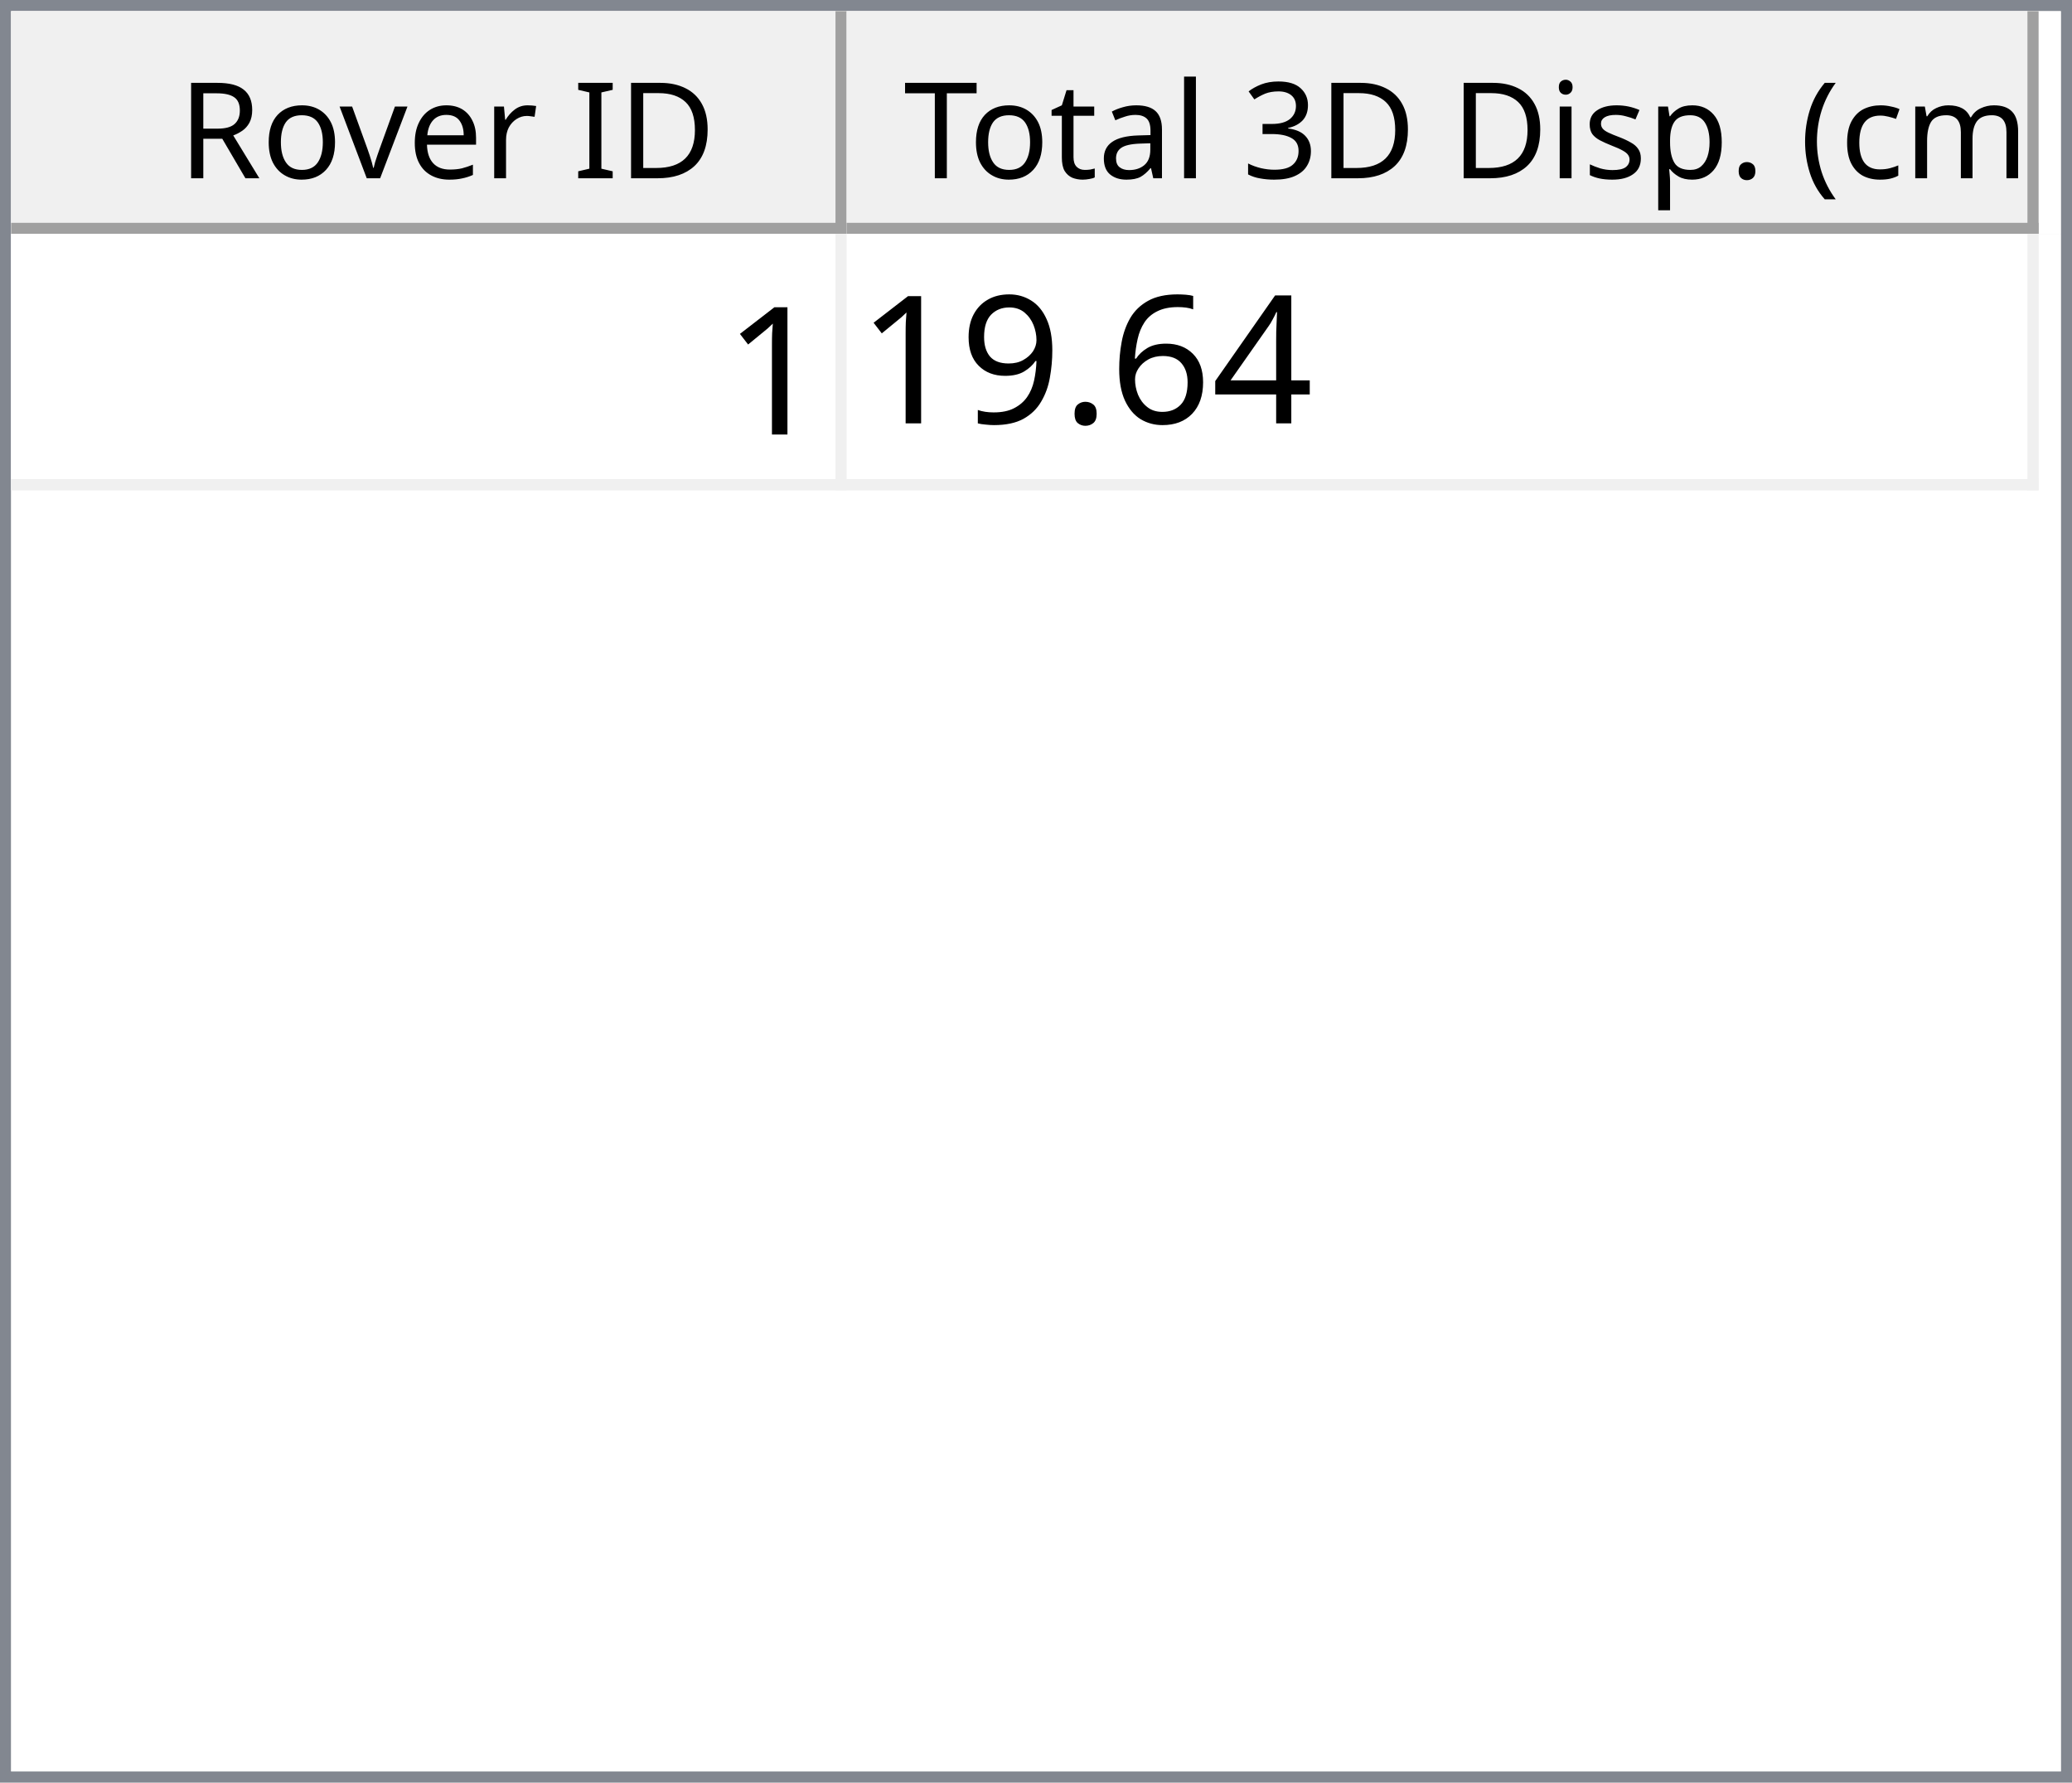
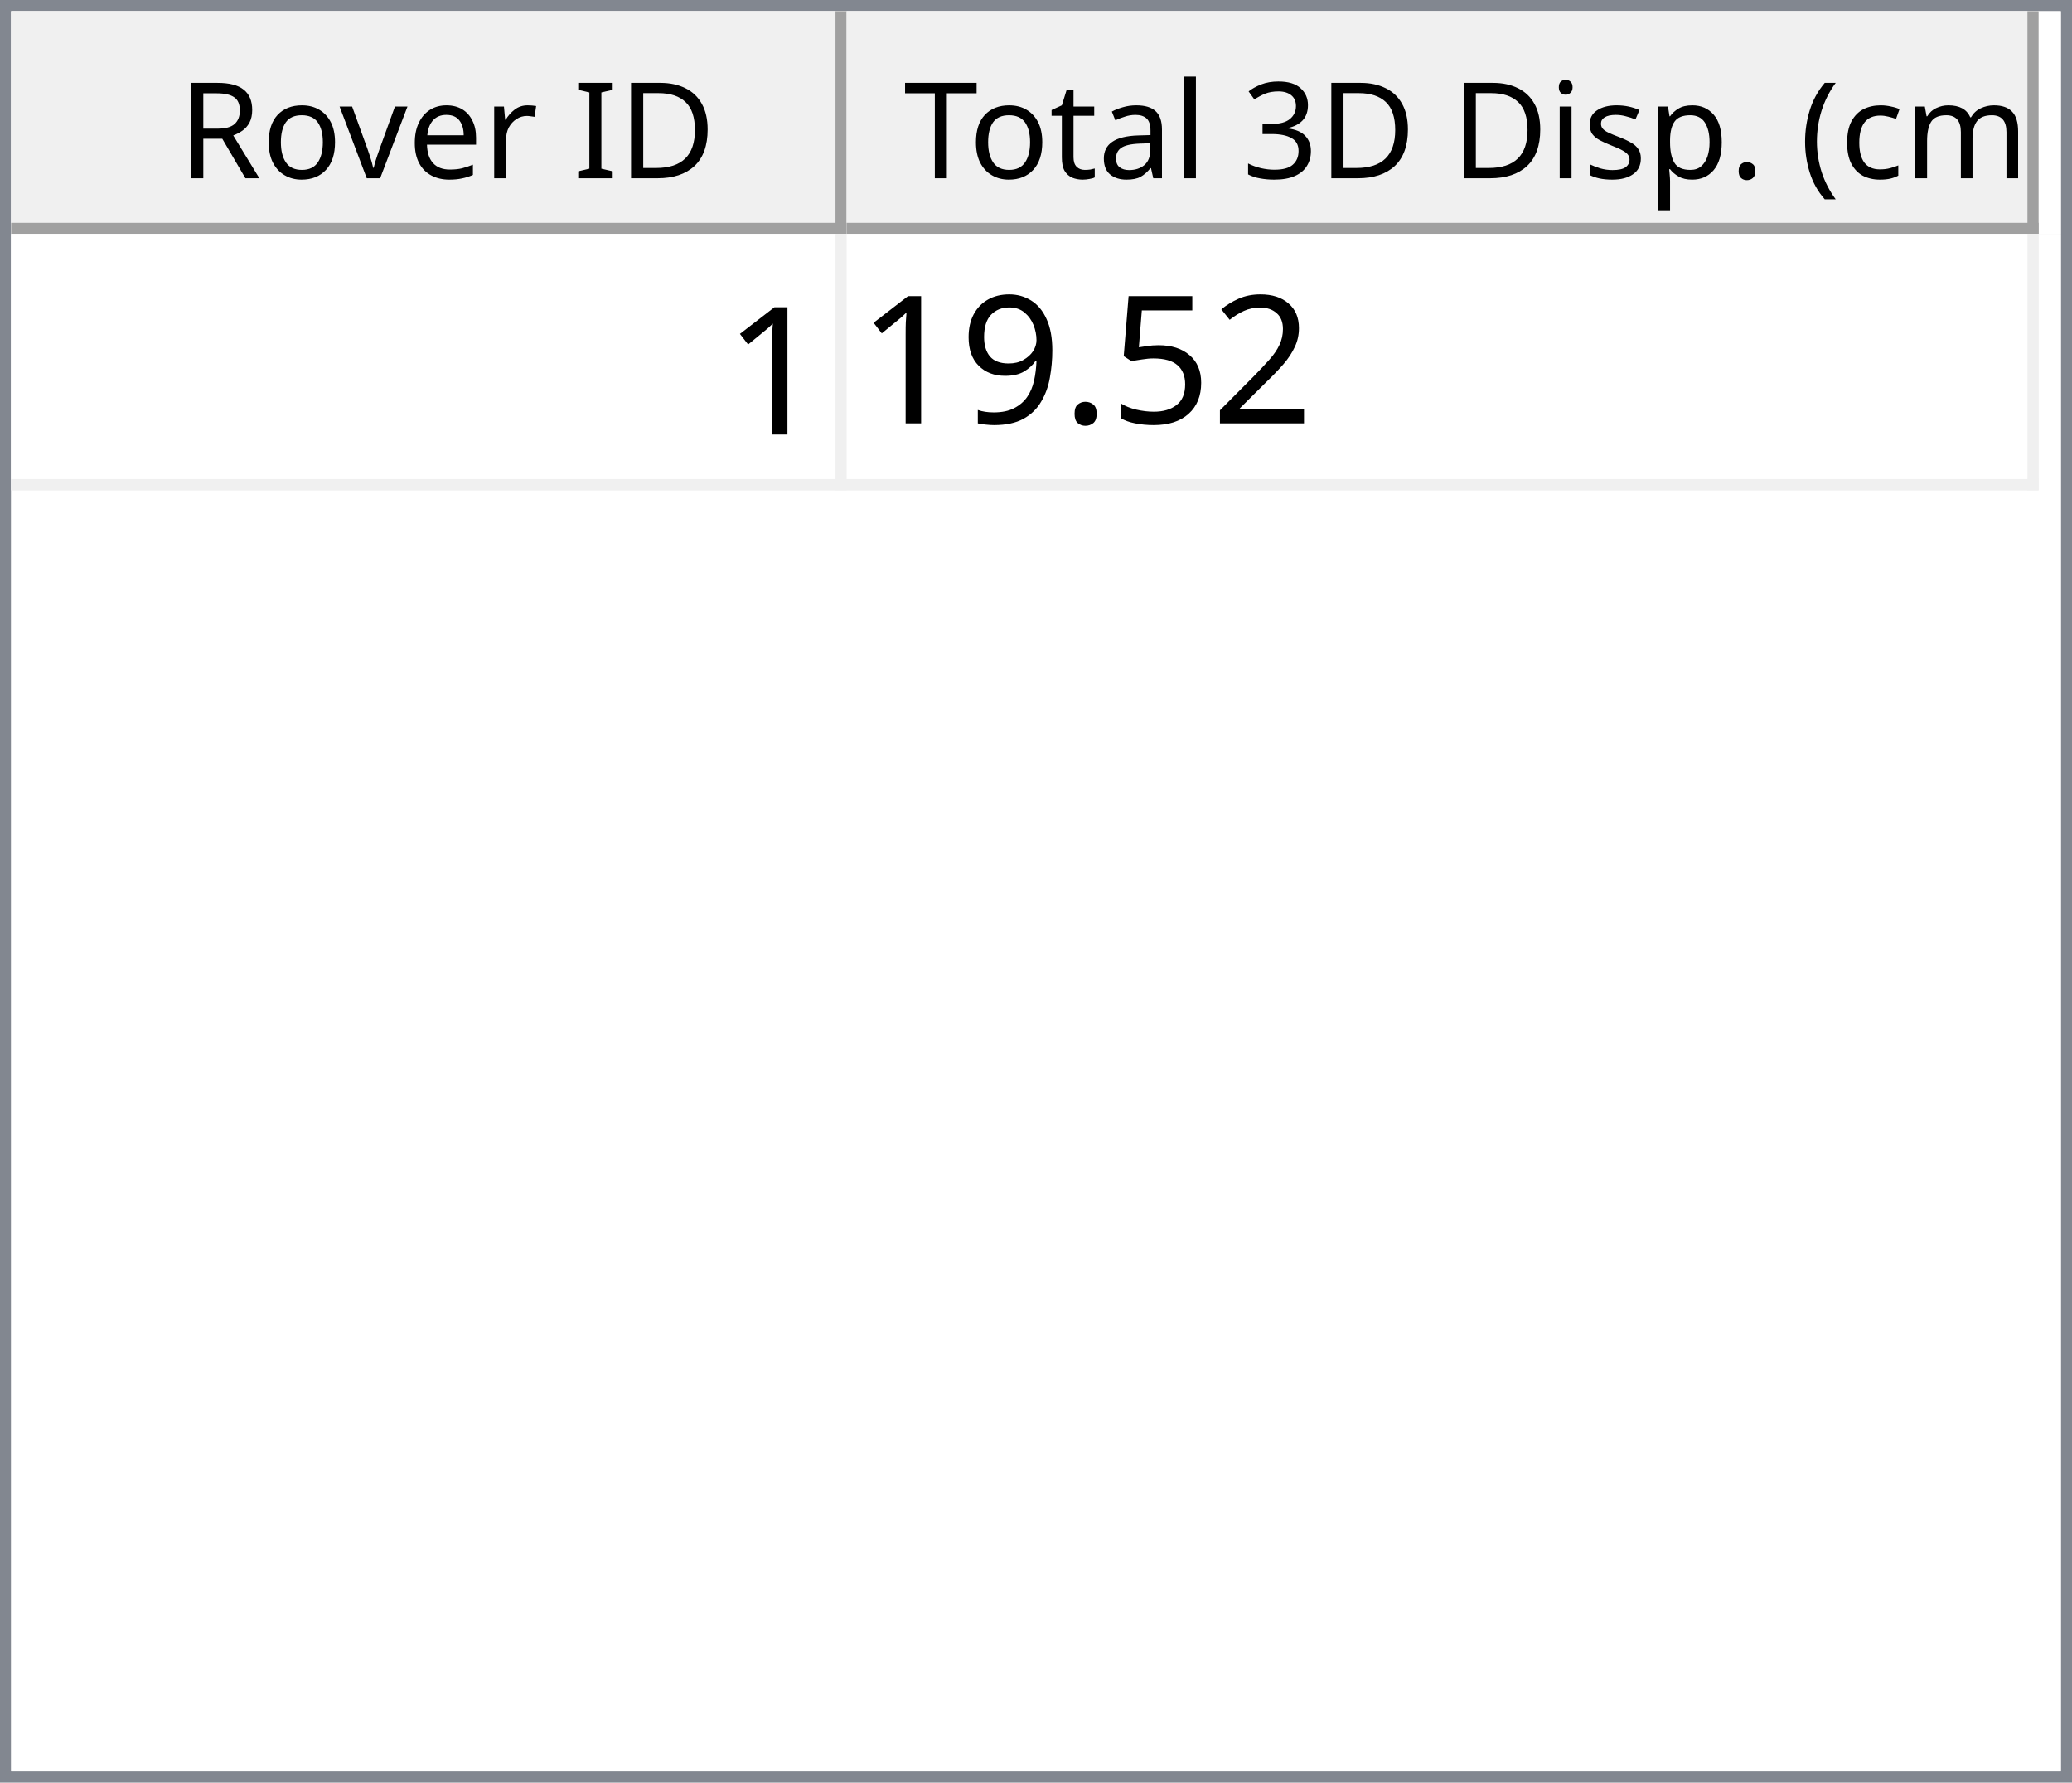
<svg xmlns="http://www.w3.org/2000/svg" style="fill-opacity:1; color-rendering:auto; color-interpolation:auto; text-rendering:auto; stroke:black; stroke-linecap:square; stroke-miterlimit:10; shape-rendering:auto; stroke-opacity:1; fill:black; stroke-dasharray:none; font-weight:normal; stroke-width:1; font-family:'Dialog'; font-style:normal; stroke-linejoin:miter; font-size:12px; stroke-dashoffset:0; image-rendering:auto;" width="186" height="160">
  <defs id="genericDefs" />
  <g>
    <defs id="defs1">
      <clipPath clipPathUnits="userSpaceOnUse" id="clipPath1">
        <path d="M0 0 L186 0 L186 160 L0 160 L0 0 Z" />
      </clipPath>
      <clipPath clipPathUnits="userSpaceOnUse" id="clipPath2">
        <path d="M0 0 L0 160 L186 160 L186 0 Z" />
      </clipPath>
      <clipPath clipPathUnits="userSpaceOnUse" id="clipPath3">
        <path d="M0 0 L0 20 L184 20 L184 0 Z" />
      </clipPath>
      <clipPath clipPathUnits="userSpaceOnUse" id="clipPath4">
        <path d="M0 0 L0 20 L75 20 L75 0 Z" />
      </clipPath>
      <clipPath clipPathUnits="userSpaceOnUse" id="clipPath5">
        <path d="M1 1 L1 19 L74 19 L74 1 Z" />
      </clipPath>
      <clipPath clipPathUnits="userSpaceOnUse" id="clipPath6">
        <path d="M0 0 L0 18 L73 18 L73 0 Z" />
      </clipPath>
      <clipPath clipPathUnits="userSpaceOnUse" id="clipPath7">
        <path d="M-0.5 -0.5 L-0.5 19.5 L74.5 19.5 L74.5 -0.5 Z" />
      </clipPath>
      <clipPath clipPathUnits="userSpaceOnUse" id="clipPath8">
        <path d="M0 0 L0 20 L107 20 L107 0 Z" />
      </clipPath>
      <clipPath clipPathUnits="userSpaceOnUse" id="clipPath9">
        <path d="M1 1 L1 19 L106 19 L106 1 Z" />
      </clipPath>
      <clipPath clipPathUnits="userSpaceOnUse" id="clipPath10">
        <path d="M0 0 L0 18 L105 18 L105 0 Z" />
      </clipPath>
      <clipPath clipPathUnits="userSpaceOnUse" id="clipPath11">
        <path d="M-0.5 -0.5 L-0.5 19.5 L106.5 19.5 L106.5 -0.5 Z" />
      </clipPath>
      <clipPath clipPathUnits="userSpaceOnUse" id="clipPath12">
        <path d="M0 0 L0 138 L184 138 L184 0 Z" />
      </clipPath>
      <clipPath clipPathUnits="userSpaceOnUse" id="clipPath13">
        <path d="M0 0 L0 23 L182 23 L182 0 Z" />
      </clipPath>
      <clipPath clipPathUnits="userSpaceOnUse" id="clipPath14">
        <path d="M-0.5 -0.5 L-0.5 22.5 L181.5 22.5 L181.5 -0.5 Z" />
      </clipPath>
      <clipPath clipPathUnits="userSpaceOnUse" id="clipPath15">
        <path d="M0 0 L0 22 L74 22 L74 0 Z" />
      </clipPath>
      <clipPath clipPathUnits="userSpaceOnUse" id="clipPath16">
        <path d="M0 0 L0 22 L106 22 L106 0 Z" />
      </clipPath>
      <font horiz-adv-x="64.551" id="font1">
        <font-face ascent="107.91" descent="25.098" units-per-em="100" style="font-style:normal; font-family:Segoe UI; font-weight:normal;" />
        <missing-glyph horiz-adv-x="64.551" d="M8.109 0 L8.109 68.266 L56.453 68.266 L56.453 0 L8.109 0 ZM15.328 7.234 L49.219 7.234 L49.219 61.031 L15.328 61.031 L15.328 7.234 Z" />
        <glyph unicode="D" horiz-adv-x="70.117" d="M9.188 0 L9.188 70.016 L28.516 70.016 Q65.531 70.016 65.531 35.891 Q65.531 19.672 55.25 9.836 Q44.969 0 27.734 0 L9.188 0 ZM17.391 62.594 L17.391 7.422 L27.828 7.422 Q41.609 7.422 49.273 14.797 Q56.938 22.172 56.938 35.688 Q56.938 62.594 28.328 62.594 L17.391 62.594 Z" />
        <glyph unicode="I" horiz-adv-x="26.611" d="M17.391 0 L9.188 0 L9.188 70.016 L17.391 70.016 L17.391 0 Z" />
        <glyph unicode=" " horiz-adv-x="27.393" d="" />
        <glyph unicode="r" horiz-adv-x="34.766" d="M34.188 41.891 Q32.078 43.5 28.125 43.5 Q23 43.5 19.555 38.672 Q16.109 33.844 16.109 25.484 L16.109 0 L8.109 0 L8.109 50 L16.109 50 L16.109 39.703 L16.312 39.703 Q18.016 44.969 21.531 47.922 Q25.047 50.875 29.391 50.875 Q32.516 50.875 34.188 50.203 L34.188 41.891 Z" />
        <glyph unicode="e" horiz-adv-x="52.295" d="M48.297 23 L12.984 23 Q13.188 14.656 17.484 10.109 Q21.781 5.562 29.297 5.562 Q37.75 5.562 44.828 11.141 L44.828 3.609 Q38.234 -1.172 27.391 -1.172 Q16.797 -1.172 10.742 5.641 Q4.688 12.453 4.688 24.812 Q4.688 36.469 11.305 43.82 Q17.922 51.172 27.734 51.172 Q37.547 51.172 42.922 44.828 Q48.297 38.484 48.297 27.203 L48.297 23 ZM40.094 29.781 Q40.047 36.719 36.75 40.578 Q33.453 44.438 27.594 44.438 Q21.922 44.438 17.969 40.383 Q14.016 36.328 13.094 29.781 L40.094 29.781 Z" />
        <glyph unicode="v" horiz-adv-x="47.9" d="M47.406 50 L27.484 0 L19.625 0 L0.688 50 L9.469 50 L22.172 13.672 Q23.578 9.672 23.922 6.688 L24.125 6.688 Q24.609 10.453 25.688 13.484 L38.969 50 L47.406 50 Z" />
        <glyph unicode="o" horiz-adv-x="58.594" d="M29 -1.172 Q17.922 -1.172 11.305 5.836 Q4.688 12.844 4.688 24.422 Q4.688 37.016 11.57 44.094 Q18.453 51.172 30.172 51.172 Q41.359 51.172 47.633 44.289 Q53.906 37.406 53.906 25.203 Q53.906 13.234 47.141 6.031 Q40.375 -1.172 29 -1.172 ZM29.594 44.438 Q21.875 44.438 17.383 39.188 Q12.891 33.938 12.891 24.703 Q12.891 15.828 17.43 10.695 Q21.969 5.562 29.594 5.562 Q37.359 5.562 41.531 10.594 Q45.703 15.625 45.703 24.906 Q45.703 34.281 41.531 39.359 Q37.359 44.438 29.594 44.438 Z" />
        <glyph unicode="R" horiz-adv-x="59.814" d="M59.375 0 L49.609 0 L37.891 19.625 Q36.281 22.359 34.766 24.289 Q33.25 26.219 31.664 27.438 Q30.078 28.656 28.25 29.219 Q26.422 29.781 24.125 29.781 L17.391 29.781 L17.391 0 L9.188 0 L9.188 70.016 L30.078 70.016 Q34.672 70.016 38.555 68.867 Q42.438 67.719 45.289 65.375 Q48.141 63.031 49.758 59.547 Q51.375 56.062 51.375 51.375 Q51.375 47.703 50.273 44.656 Q49.172 41.609 47.148 39.211 Q45.125 36.812 42.266 35.133 Q39.406 33.453 35.844 32.516 L35.844 32.328 Q37.594 31.547 38.891 30.547 Q40.188 29.547 41.359 28.18 Q42.531 26.812 43.68 25.078 Q44.828 23.344 46.234 21.047 L59.375 0 ZM17.391 62.594 L17.391 37.203 L28.516 37.203 Q31.594 37.203 34.203 38.133 Q36.812 39.062 38.719 40.797 Q40.625 42.531 41.703 45.047 Q42.781 47.562 42.781 50.688 Q42.781 56.297 39.141 59.445 Q35.5 62.594 28.609 62.594 L17.391 62.594 Z" />
        <glyph unicode=")" horiz-adv-x="30.176" d="M8.297 -15.922 L1.172 -15.922 Q16.406 2.344 16.406 26.812 Q16.406 51.469 1.078 70.016 L8.297 70.016 Q23.531 52.156 23.531 26.703 Q23.531 1.375 8.297 -15.922 Z" />
        <glyph unicode="m" horiz-adv-x="86.133" d="M79.109 0 L71.094 0 L71.094 28.719 Q71.094 37.016 68.531 40.727 Q65.969 44.438 59.906 44.438 Q54.781 44.438 51.195 39.75 Q47.609 35.062 47.609 28.516 L47.609 0 L39.594 0 L39.594 29.688 Q39.594 44.438 28.219 44.438 Q22.953 44.438 19.531 40.016 Q16.109 35.594 16.109 28.516 L16.109 0 L8.109 0 L8.109 50 L16.109 50 L16.109 42.094 L16.312 42.094 Q21.625 51.172 31.844 51.172 Q36.969 51.172 40.773 48.312 Q44.578 45.453 46 40.828 Q51.562 51.172 62.594 51.172 Q79.109 51.172 79.109 30.812 L79.109 0 Z" />
        <glyph unicode="c" horiz-adv-x="46.191" d="M42.188 2.297 Q36.422 -1.172 28.516 -1.172 Q17.828 -1.172 11.258 5.789 Q4.688 12.75 4.688 23.828 Q4.688 36.188 11.766 43.68 Q18.844 51.172 30.672 51.172 Q37.25 51.172 42.281 48.734 L42.281 40.531 Q36.719 44.438 30.375 44.438 Q22.703 44.438 17.797 38.945 Q12.891 33.453 12.891 24.516 Q12.891 15.719 17.508 10.641 Q22.125 5.562 29.891 5.562 Q36.422 5.562 42.188 9.906 L42.188 2.297 Z" />
        <glyph unicode="(" horiz-adv-x="30.176" d="M29.109 -15.922 L21.969 -15.922 Q6.844 1.375 6.844 26.703 Q6.844 52.156 21.969 70.016 L29.203 70.016 Q13.875 51.469 13.875 26.812 Q13.875 2.344 29.109 -15.922 Z" />
        <glyph unicode="." horiz-adv-x="21.68" d="M10.891 -1.078 Q8.641 -1.078 7.055 0.539 Q5.469 2.156 5.469 4.391 Q5.469 6.641 7.055 8.273 Q8.641 9.906 10.891 9.906 Q13.188 9.906 14.797 8.273 Q16.406 6.641 16.406 4.391 Q16.406 2.156 14.797 0.539 Q13.188 -1.078 10.891 -1.078 Z" />
        <glyph unicode="p" horiz-adv-x="58.789" d="M16.312 7.234 L16.109 7.234 L16.109 -23 L8.109 -23 L8.109 50 L16.109 50 L16.109 41.219 L16.312 41.219 Q22.219 51.172 33.594 51.172 Q43.266 51.172 48.688 44.461 Q54.109 37.75 54.109 26.469 Q54.109 13.922 48 6.375 Q41.891 -1.172 31.297 -1.172 Q21.578 -1.172 16.312 7.234 ZM16.109 27.391 L16.109 20.406 Q16.109 14.203 20.141 9.883 Q24.172 5.562 30.375 5.562 Q37.641 5.562 41.773 11.133 Q45.906 16.703 45.906 26.609 Q45.906 34.969 42.047 39.703 Q38.188 44.438 31.594 44.438 Q24.609 44.438 20.359 39.578 Q16.109 34.719 16.109 27.391 Z" />
        <glyph unicode="s" horiz-adv-x="42.432" d="M5.078 1.812 L5.078 10.406 Q11.625 5.562 19.484 5.562 Q30.031 5.562 30.031 12.594 Q30.031 14.594 29.125 15.992 Q28.219 17.391 26.68 18.461 Q25.141 19.531 23.07 20.383 Q21 21.234 18.609 22.172 Q15.281 23.484 12.766 24.828 Q10.25 26.172 8.57 27.859 Q6.891 29.547 6.031 31.695 Q5.172 33.844 5.172 36.719 Q5.172 40.234 6.789 42.945 Q8.406 45.656 11.086 47.484 Q13.766 49.312 17.211 50.242 Q20.656 51.172 24.312 51.172 Q30.812 51.172 35.938 48.922 L35.938 40.828 Q30.422 44.438 23.25 44.438 Q21 44.438 19.195 43.922 Q17.391 43.406 16.094 42.477 Q14.797 41.547 14.086 40.258 Q13.375 38.969 13.375 37.406 Q13.375 35.453 14.086 34.133 Q14.797 32.812 16.164 31.789 Q17.531 30.766 19.484 29.938 Q21.438 29.109 23.922 28.125 Q27.25 26.859 29.883 25.516 Q32.516 24.172 34.375 22.484 Q36.234 20.797 37.234 18.602 Q38.234 16.406 38.234 13.375 Q38.234 9.672 36.602 6.938 Q34.969 4.203 32.234 2.398 Q29.5 0.594 25.93 -0.289 Q22.359 -1.172 18.453 -1.172 Q10.75 -1.172 5.078 1.812 Z" />
        <glyph unicode="i" horiz-adv-x="24.219" d="M12.203 62.703 Q10.062 62.703 8.547 64.164 Q7.031 65.625 7.031 67.875 Q7.031 70.125 8.547 71.609 Q10.062 73.094 12.203 73.094 Q14.406 73.094 15.945 71.609 Q17.484 70.125 17.484 67.875 Q17.484 65.719 15.945 64.211 Q14.406 62.703 12.203 62.703 ZM16.109 0 L8.109 0 L8.109 50 L16.109 50 L16.109 0 Z" />
        <glyph unicode="3" horiz-adv-x="53.906" d="M46.531 19.828 Q46.531 15.094 44.75 11.211 Q42.969 7.328 39.719 4.57 Q36.469 1.812 31.93 0.297 Q27.391 -1.219 21.922 -1.219 Q11.922 -1.219 6 2.594 L6 11.188 Q13.094 5.609 22.219 5.609 Q25.875 5.609 28.828 6.539 Q31.781 7.469 33.906 9.227 Q36.031 10.984 37.18 13.477 Q38.328 15.969 38.328 19.094 Q38.328 32.812 18.797 32.812 L12.984 32.812 L12.984 39.594 L18.5 39.594 Q35.797 39.594 35.797 52.484 Q35.797 64.406 22.609 64.406 Q15.188 64.406 8.688 59.422 L8.688 67.188 Q15.375 71.188 24.609 71.188 Q29 71.188 32.57 69.969 Q36.141 68.75 38.68 66.555 Q41.219 64.359 42.609 61.281 Q44 58.203 44 54.5 Q44 40.672 30.031 36.719 L30.031 36.531 Q33.594 36.141 36.625 34.797 Q39.656 33.453 41.852 31.305 Q44.047 29.156 45.289 26.25 Q46.531 23.344 46.531 19.828 Z" />
        <glyph unicode="l" horiz-adv-x="24.219" d="M16.109 0 L8.109 0 L8.109 74.031 L16.109 74.031 L16.109 0 Z" />
        <glyph unicode="a" horiz-adv-x="50.879" d="M43.891 0 L35.891 0 L35.891 7.812 L35.688 7.812 Q30.469 -1.172 20.312 -1.172 Q12.844 -1.172 8.617 2.781 Q4.391 6.734 4.391 13.281 Q4.391 27.297 20.906 29.594 L35.891 31.688 Q35.891 44.438 25.594 44.438 Q16.547 44.438 9.281 38.281 L9.281 46.484 Q16.656 51.172 26.266 51.172 Q43.891 51.172 43.891 32.516 L43.891 0 ZM35.891 25.297 L23.828 23.641 Q18.266 22.859 15.43 20.875 Q12.594 18.891 12.594 13.875 Q12.594 10.203 15.211 7.883 Q17.828 5.562 22.172 5.562 Q28.125 5.562 32.008 9.742 Q35.891 13.922 35.891 20.312 L35.891 25.297 Z" />
        <glyph unicode="t" horiz-adv-x="33.887" d="M31.297 0.484 Q28.469 -1.078 23.828 -1.078 Q10.688 -1.078 10.688 13.578 L10.688 43.172 L2.094 43.172 L2.094 50 L10.688 50 L10.688 62.203 L18.703 64.797 L18.703 50 L31.297 50 L31.297 43.172 L18.703 43.172 L18.703 14.984 Q18.703 9.969 20.414 7.82 Q22.125 5.672 26.078 5.672 Q29.109 5.672 31.297 7.328 L31.297 0.484 Z" />
        <glyph unicode="T" horiz-adv-x="52.393" d="M50.594 62.594 L30.375 62.594 L30.375 0 L22.172 0 L22.172 62.594 L2 62.594 L2 70.016 L50.594 70.016 L50.594 62.594 Z" />
      </font>
      <font horiz-adv-x="75.0" id="font2">
        <font-face ascent="100.537" descent="21.973" units-per-em="100" style="font-style:normal; font-family:sans-serif; font-weight:normal;" />
        <missing-glyph horiz-adv-x="75.0" d="M12.5 0 L12.5 62.5 L62.5 62.5 L62.5 0 L12.5 0 ZM14.062 1.562 L60.938 1.562 L60.938 60.938 L14.062 60.938 L14.062 1.562 Z" />
        <glyph unicode="1" horiz-adv-x="55.615" d="M37.25 0 L28.469 0 L28.469 56 Q25.297 52.984 20.141 49.953 Q14.984 46.922 10.891 45.406 L10.891 53.906 Q18.266 57.375 23.781 62.305 Q29.297 67.234 31.594 71.875 L37.25 71.875 L37.25 0 Z" />
-         <glyph unicode="4" horiz-adv-x="55.615" d="M32.328 0 L32.328 17.141 L1.266 17.141 L1.266 25.203 L33.938 71.578 L41.109 71.578 L41.109 25.203 L50.781 25.203 L50.781 17.141 L41.109 17.141 L41.109 0 L32.328 0 ZM32.328 25.203 L32.328 57.469 L9.906 25.203 L32.328 25.203 Z" />
-         <glyph unicode="6" horiz-adv-x="55.615" d="M49.75 54.047 L41.016 53.375 Q39.844 58.547 37.703 60.891 Q34.125 64.656 28.906 64.656 Q24.703 64.656 21.531 62.312 Q17.391 59.281 14.992 53.469 Q12.594 47.656 12.5 36.922 Q15.672 41.75 20.266 44.094 Q24.859 46.438 29.891 46.438 Q38.672 46.438 44.852 39.969 Q51.031 33.5 51.031 23.25 Q51.031 16.5 48.125 10.719 Q45.219 4.938 40.141 1.859 Q35.062 -1.219 28.609 -1.219 Q17.625 -1.219 10.695 6.859 Q3.766 14.938 3.766 33.5 Q3.766 54.25 11.422 63.672 Q18.109 71.875 29.438 71.875 Q37.891 71.875 43.289 67.141 Q48.688 62.406 49.75 54.047 ZM13.875 23.188 Q13.875 18.656 15.797 14.508 Q17.719 10.359 21.188 8.18 Q24.656 6 28.469 6 Q34.031 6 38.039 10.492 Q42.047 14.984 42.047 22.703 Q42.047 30.125 38.086 34.398 Q34.125 38.672 28.125 38.672 Q22.172 38.672 18.023 34.398 Q13.875 30.125 13.875 23.188 Z" />
+         <glyph unicode="2" horiz-adv-x="55.615" d="M50.344 8.453 L50.344 0 L3.031 0 Q2.938 3.172 4.047 6.109 Q5.859 10.938 9.836 15.625 Q13.812 20.312 21.344 26.469 Q33.016 36.031 37.117 41.625 Q41.219 47.219 41.219 52.203 Q41.219 57.422 37.477 61.008 Q33.734 64.594 27.734 64.594 Q21.391 64.594 17.578 60.789 Q13.766 56.984 13.719 50.25 L4.688 51.172 Q5.609 61.281 11.664 66.578 Q17.719 71.875 27.938 71.875 Q38.234 71.875 44.242 66.164 Q50.25 60.453 50.25 52 Q50.25 47.703 48.492 43.555 Q46.734 39.406 42.656 34.812 Q38.578 30.219 29.109 22.219 Q21.188 15.578 18.945 13.211 Q16.703 10.844 15.234 8.453 L50.344 8.453 Z" />
+         <glyph unicode="5" horiz-adv-x="55.615" d="M4.156 18.75 L13.375 19.531 Q14.406 12.797 18.141 9.398 Q21.875 6 27.156 6 Q33.5 6 37.891 10.789 Q42.281 15.578 42.281 23.484 Q42.281 31 38.062 35.352 Q33.844 39.703 27 39.703 Q22.75 39.703 19.336 37.773 Q15.922 35.844 13.969 32.766 L5.719 33.844 L12.641 70.609 L48.25 70.609 L48.25 62.203 L19.672 62.203 L15.828 42.969 Q22.266 47.469 29.344 47.469 Q38.719 47.469 45.164 40.969 Q51.609 34.469 51.609 24.266 Q51.609 14.547 45.953 7.469 Q39.062 -1.219 27.156 -1.219 Q17.391 -1.219 11.211 4.25 Q5.031 9.719 4.156 18.75 Z" />
        <glyph unicode="." horiz-adv-x="27.783" d="M9.078 0 L9.078 10.016 L19.094 10.016 L19.094 0 L9.078 0 Z" />
        <glyph unicode="9" horiz-adv-x="55.615" d="M5.469 16.547 L13.922 17.328 Q14.984 11.375 18.016 8.688 Q21.047 6 25.781 6 Q29.828 6 32.883 7.859 Q35.938 9.719 37.891 12.82 Q39.844 15.922 41.164 21.195 Q42.484 26.469 42.484 31.938 Q42.484 32.516 42.438 33.688 Q39.797 29.5 35.234 26.883 Q30.672 24.266 25.344 24.266 Q16.453 24.266 10.305 30.711 Q4.156 37.156 4.156 47.703 Q4.156 58.594 10.578 65.234 Q17 71.875 26.656 71.875 Q33.641 71.875 39.43 68.117 Q45.219 64.359 48.219 57.398 Q51.219 50.438 51.219 37.25 Q51.219 23.531 48.242 15.406 Q45.266 7.281 39.383 3.031 Q33.5 -1.219 25.594 -1.219 Q17.188 -1.219 11.867 3.445 Q6.547 8.109 5.469 16.547 ZM41.453 48.141 Q41.453 55.719 37.43 60.156 Q33.406 64.594 27.734 64.594 Q21.875 64.594 17.531 59.812 Q13.188 55.031 13.188 47.406 Q13.188 40.578 17.312 36.305 Q21.438 32.031 27.484 32.031 Q33.594 32.031 37.523 36.305 Q41.453 40.578 41.453 48.141 Z" />
      </font>
    </defs>
    <g style="fill:white; stroke:white;">
      <rect x="0" y="0" width="186" style="clip-path:url(#clipPath1); stroke:none;" height="160" />
    </g>
    <g style="fill:white; text-rendering:optimizeSpeed; color-rendering:optimizeSpeed; image-rendering:optimizeSpeed; shape-rendering:crispEdges; stroke:white; color-interpolation:sRGB;">
      <rect x="0" width="186" height="160" y="0" style="stroke:none;" />
      <path style="stroke:none;" d="M0 160 L186 160 L186 0 L0 0 Z" />
    </g>
    <g style="fill:rgb(240,240,240); font-family:'Segoe UI'; stroke:rgb(240,240,240);">
      <rect x="0" y="0" width="186" style="clip-path:url(#clipPath2); stroke:none;" height="160" />
    </g>
    <g style="fill:rgb(130,135,144); font-family:'Segoe UI'; stroke:rgb(130,135,144);">
      <path d="M0 0 L186 0 L186 160 L0 160 L0 0 ZM1 1 L185 1 L185 159 L1 159 L1 1 Z" style="fill-rule:evenodd; clip-path:url(#clipPath2); stroke:none;" />
    </g>
    <g style="fill:white; font-family:'Segoe UI'; stroke:white;" transform="translate(1,1)">
      <rect x="0" y="0" width="184" style="clip-path:url(#clipPath3); stroke:none;" height="20" />
    </g>
    <g style="fill:rgb(240,240,240); font-family:'Segoe UI'; stroke:rgb(240,240,240);" transform="translate(1,1)">
      <rect x="0" y="0" width="75" style="clip-path:url(#clipPath4); stroke:none;" height="20" />
    </g>
    <g style="font-family:'Segoe UI';" transform="translate(2,2)">
      <text x="14" xml:space="preserve" y="14" style="clip-path:url(#clipPath6); stroke:none;">Rover ID</text>
    </g>
    <g style="fill:rgb(160,160,160); font-family:'Segoe UI'; stroke:rgb(160,160,160); stroke-linejoin:bevel;" transform="translate(1.5,1.5)">
      <line x1="74" x2="74" y1="0" style="fill:none; clip-path:url(#clipPath7);" y2="19" />
    </g>
    <g style="fill:rgb(160,160,160); font-family:'Segoe UI'; stroke:rgb(160,160,160); stroke-linejoin:bevel;" transform="matrix(1,0,0,1,1,1) translate(0.5,0.5)">
      <line x1="0" x2="74" y1="19" style="fill:none; clip-path:url(#clipPath7);" y2="19" />
    </g>
    <g style="fill:rgb(240,240,240); font-family:'Segoe UI'; stroke:rgb(240,240,240);" transform="translate(76,1)">
      <rect x="0" y="0" width="107" style="clip-path:url(#clipPath8); stroke:none;" height="20" />
    </g>
    <g style="font-family:'Segoe UI';" transform="translate(77,2)">
      <text x="1" xml:space="preserve" y="14" style="clip-path:url(#clipPath10); stroke:none;"> Total 3D Disp. (cm)</text>
    </g>
    <g style="fill:rgb(160,160,160); font-family:'Segoe UI'; stroke:rgb(160,160,160); stroke-linejoin:bevel;" transform="translate(76.5,1.5)">
      <line x1="106" x2="106" y1="0" style="fill:none; clip-path:url(#clipPath11);" y2="19" />
    </g>
    <g style="fill:rgb(160,160,160); font-family:'Segoe UI'; stroke:rgb(160,160,160); stroke-linejoin:bevel;" transform="matrix(1,0,0,1,76,1) translate(0.5,0.5)">
      <line x1="0" x2="106" y1="19" style="fill:none; clip-path:url(#clipPath11);" y2="19" />
    </g>
    <g style="fill:white; font-family:'Segoe UI'; stroke:white;" transform="translate(1,21)">
      <rect x="0" y="0" width="184" style="clip-path:url(#clipPath12); stroke:none;" height="138" />
    </g>
    <g style="fill:rgb(240,240,240); font-size:16px; font-family:sans-serif; stroke:rgb(240,240,240);" transform="translate(1,21)">
      <rect x="0" y="0" width="182" style="clip-path:url(#clipPath13); stroke:none;" height="23" />
      <line transform="translate(0.5,0.5)" x1="0" x2="181" y1="22" style="clip-path:url(#clipPath14); fill:none; stroke-linejoin:bevel;" y2="22" />
    </g>
    <g transform="matrix(1,0,0,1,1,21) translate(0.5,0.5)" style="fill:rgb(240,240,240); font-size:16px; font-family:sans-serif; stroke:rgb(240,240,240); stroke-linejoin:bevel;">
      <line x1="74" x2="74" y1="0" style="fill:none; clip-path:url(#clipPath14);" y2="22" />
    </g>
    <g transform="matrix(1,0,0,1,1,21) translate(0.5,0.5)" style="fill:rgb(240,240,240); font-size:16px; font-family:sans-serif; stroke:rgb(240,240,240); stroke-linejoin:bevel;">
      <line x1="181" x2="181" y1="0" style="fill:none; clip-path:url(#clipPath14);" y2="22" />
    </g>
    <g style="fill:white; font-size:16px; font-family:sans-serif; stroke:white;" transform="matrix(1,0,0,1,1,21)">
      <rect x="0" y="0" width="74" style="clip-path:url(#clipPath15); stroke:none;" height="22" />
      <text x="64" y="18" style="fill:black; clip-path:url(#clipPath15); stroke:none;" xml:space="preserve">1</text>
    </g>
    <g style="fill:white; font-size:16px; font-family:sans-serif; stroke:white;" transform="matrix(1,0,0,1,1,21) translate(75,0)">
      <rect x="0" y="0" width="106" style="clip-path:url(#clipPath16); stroke:none;" height="22" />
-       <text x="1" y="17" style="fill:black; clip-path:url(#clipPath16); stroke:none;" xml:space="preserve">19.64</text>
+       <text x="1" y="17" style="fill:black; clip-path:url(#clipPath16); stroke:none;" xml:space="preserve">19.52</text>
    </g>
  </g>
</svg>
